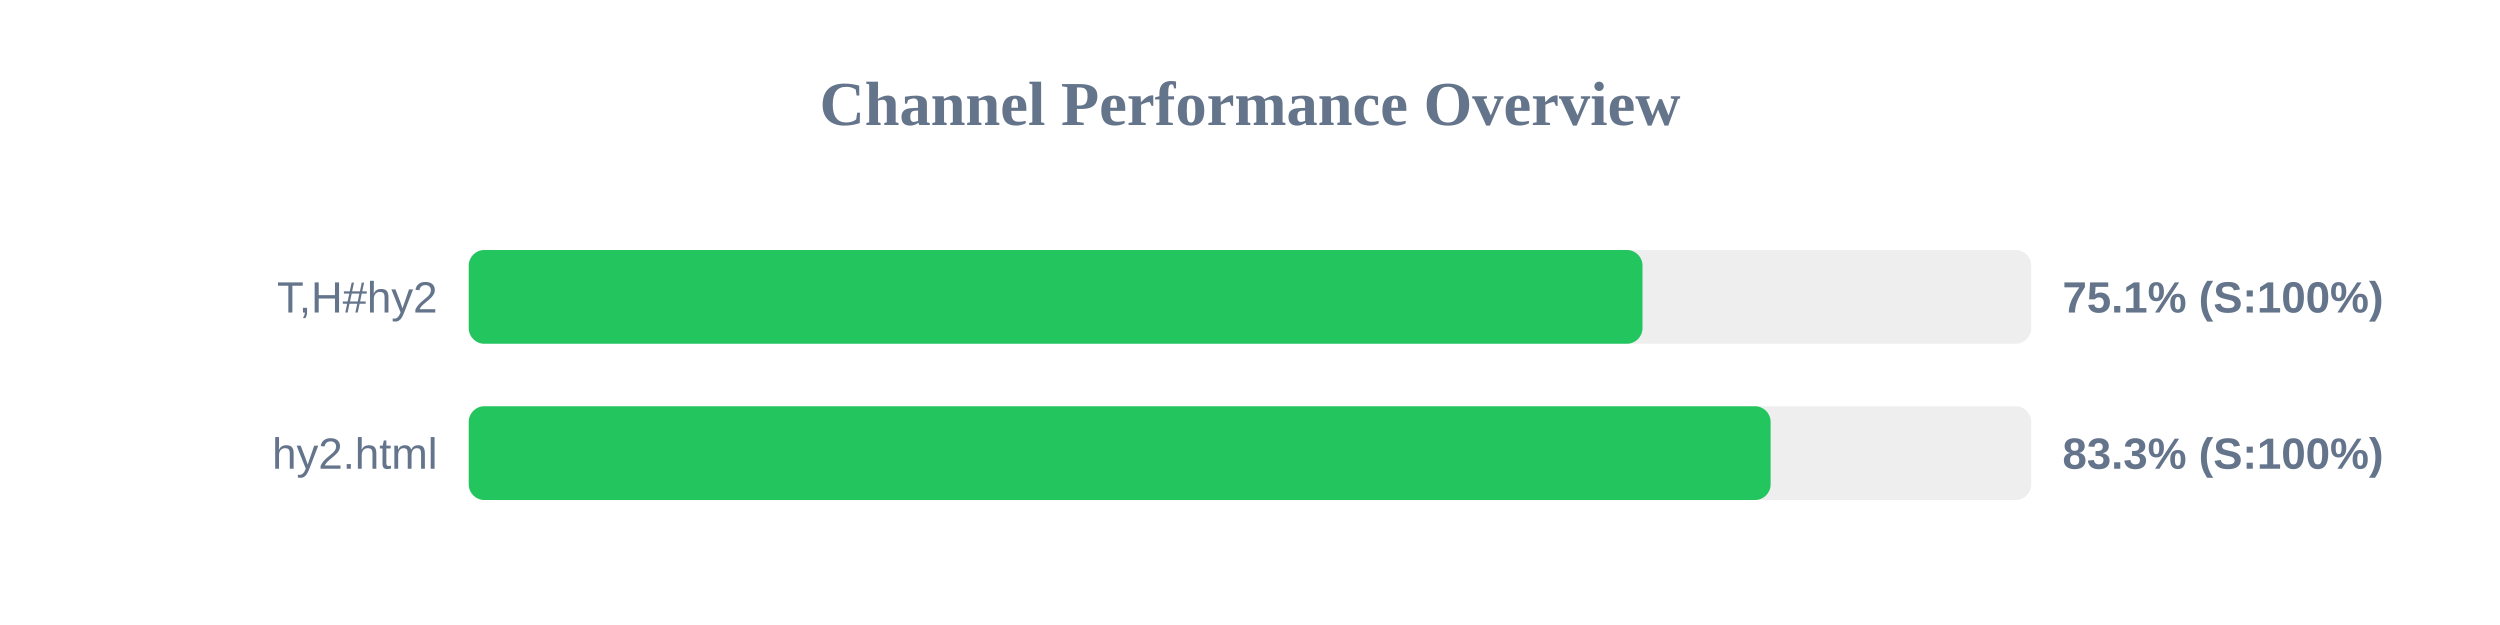
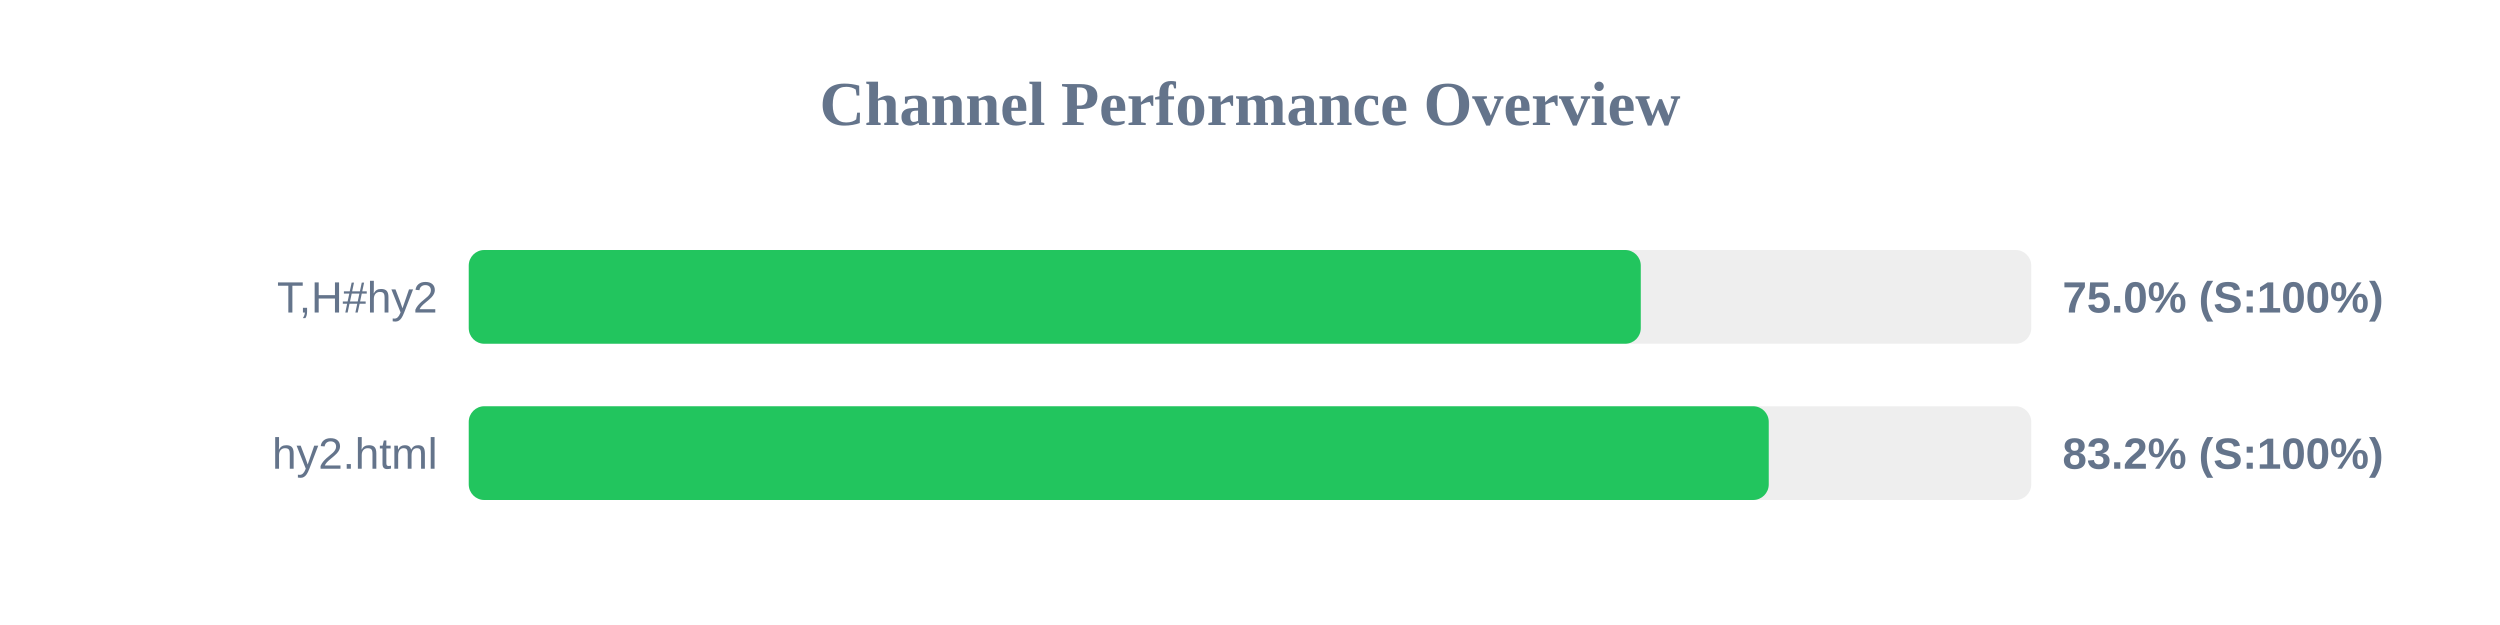
<svg xmlns="http://www.w3.org/2000/svg" width="800" height="200" version="1.1">
  <style>
        .row { font: 14px Arial; fill: #64748b; }
        .score { font: bold 14px Arial; fill: #64748b; }
    </style>
  <text x="400" y="40" text-anchor="middle" font-size="20px" font-weight="bold" fill="#64748b">Channel Performance Overview</text>
  <rect x="150" y="80" width="500" height="30" fill="#eee" rx="5" />
-   <rect x="150" y="80" width="375.6" height="30" fill="#22c55e" rx="5" />
+   <rect x="150" y="80" width="375.05" height="30" fill="#22c55e" rx="5" />
  <text x="140" y="100" text-anchor="end" class="row">T,H#hy2</text>
-   <text x="660" y="100" text-anchor="start" class="score">75.1% (S:100%)</text>
+   <text x="660" y="100" text-anchor="start" class="score">75.0% (S:100%)</text>
  <rect x="150" y="130" width="500" height="30" fill="#eee" rx="5" />
-   <rect x="150" y="130" width="416.6" height="30" fill="#22c55e" rx="5" />
+   <rect x="150" y="130" width="416.0" height="30" fill="#22c55e" rx="5" />
  <text x="140" y="150" text-anchor="end" class="row">hy2.html</text>
-   <text x="660" y="150" text-anchor="start" class="score">83.3% (S:100%)</text>
+   <text x="660" y="150" text-anchor="start" class="score">83.2% (S:100%)</text>
</svg>
